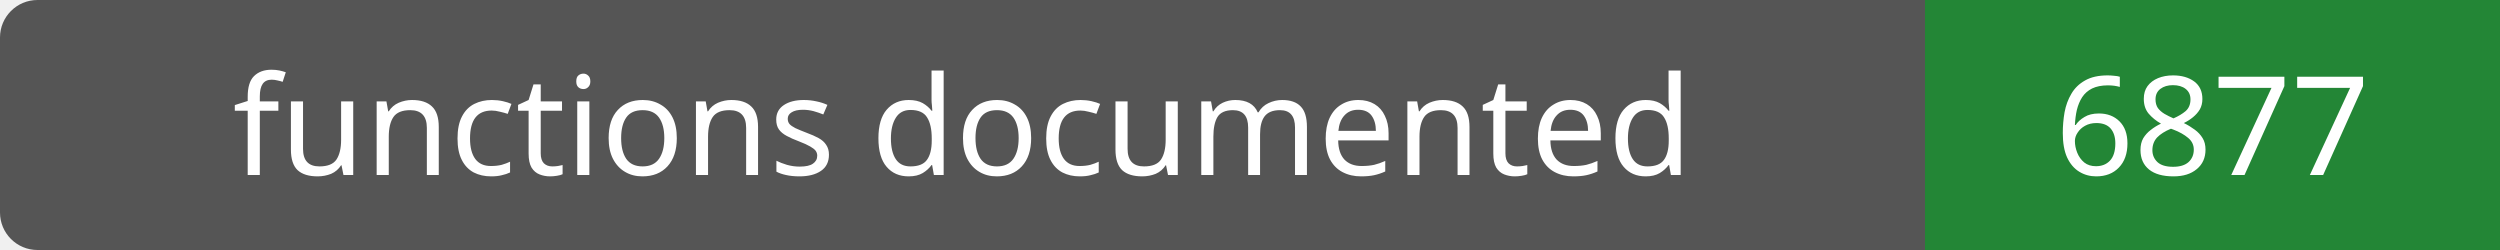
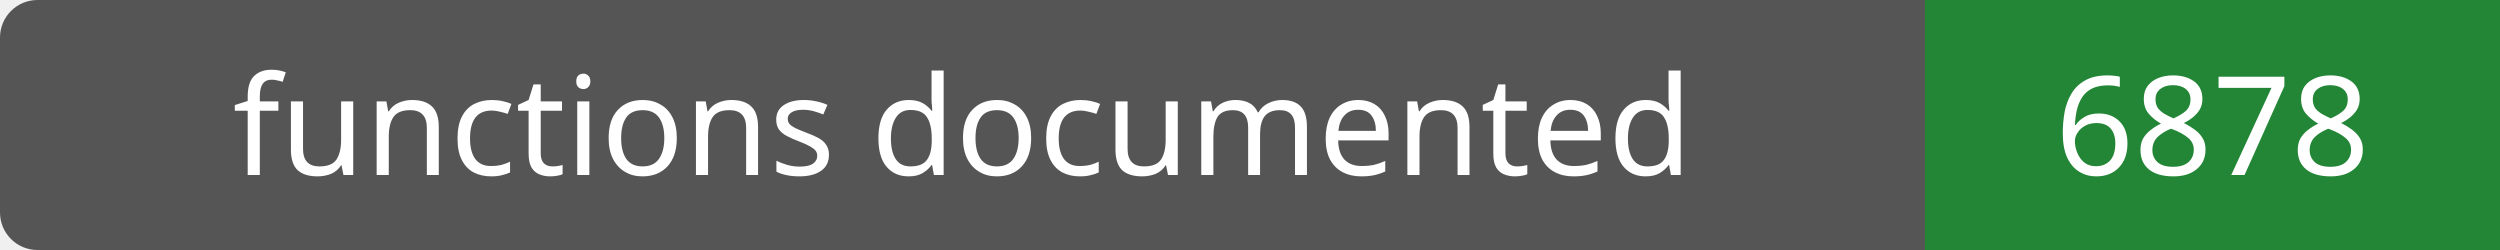
- <svg xmlns="http://www.w3.org/2000/svg" width="200" height="20" role="img" aria-label="functions documented: 6877">
+ <svg xmlns="http://www.w3.org/2000/svg" width="200" height="20" role="img" aria-label="functions documented: 6878">
  <rect width="200" height="20" rx="3" fill="#555" />
  <path fill="#238636" d="M154 0h46v20H154z" />
  <g fill="#fff" text-anchor="middle" font-family="Verdana,sans-serif" font-size="11">
    <text x="77.0" y="14">functions documented</text>
-     <text x="177.0" y="14">6877</text>
+     <text x="177.0" y="14">6878</text>
  </g>
</svg>
